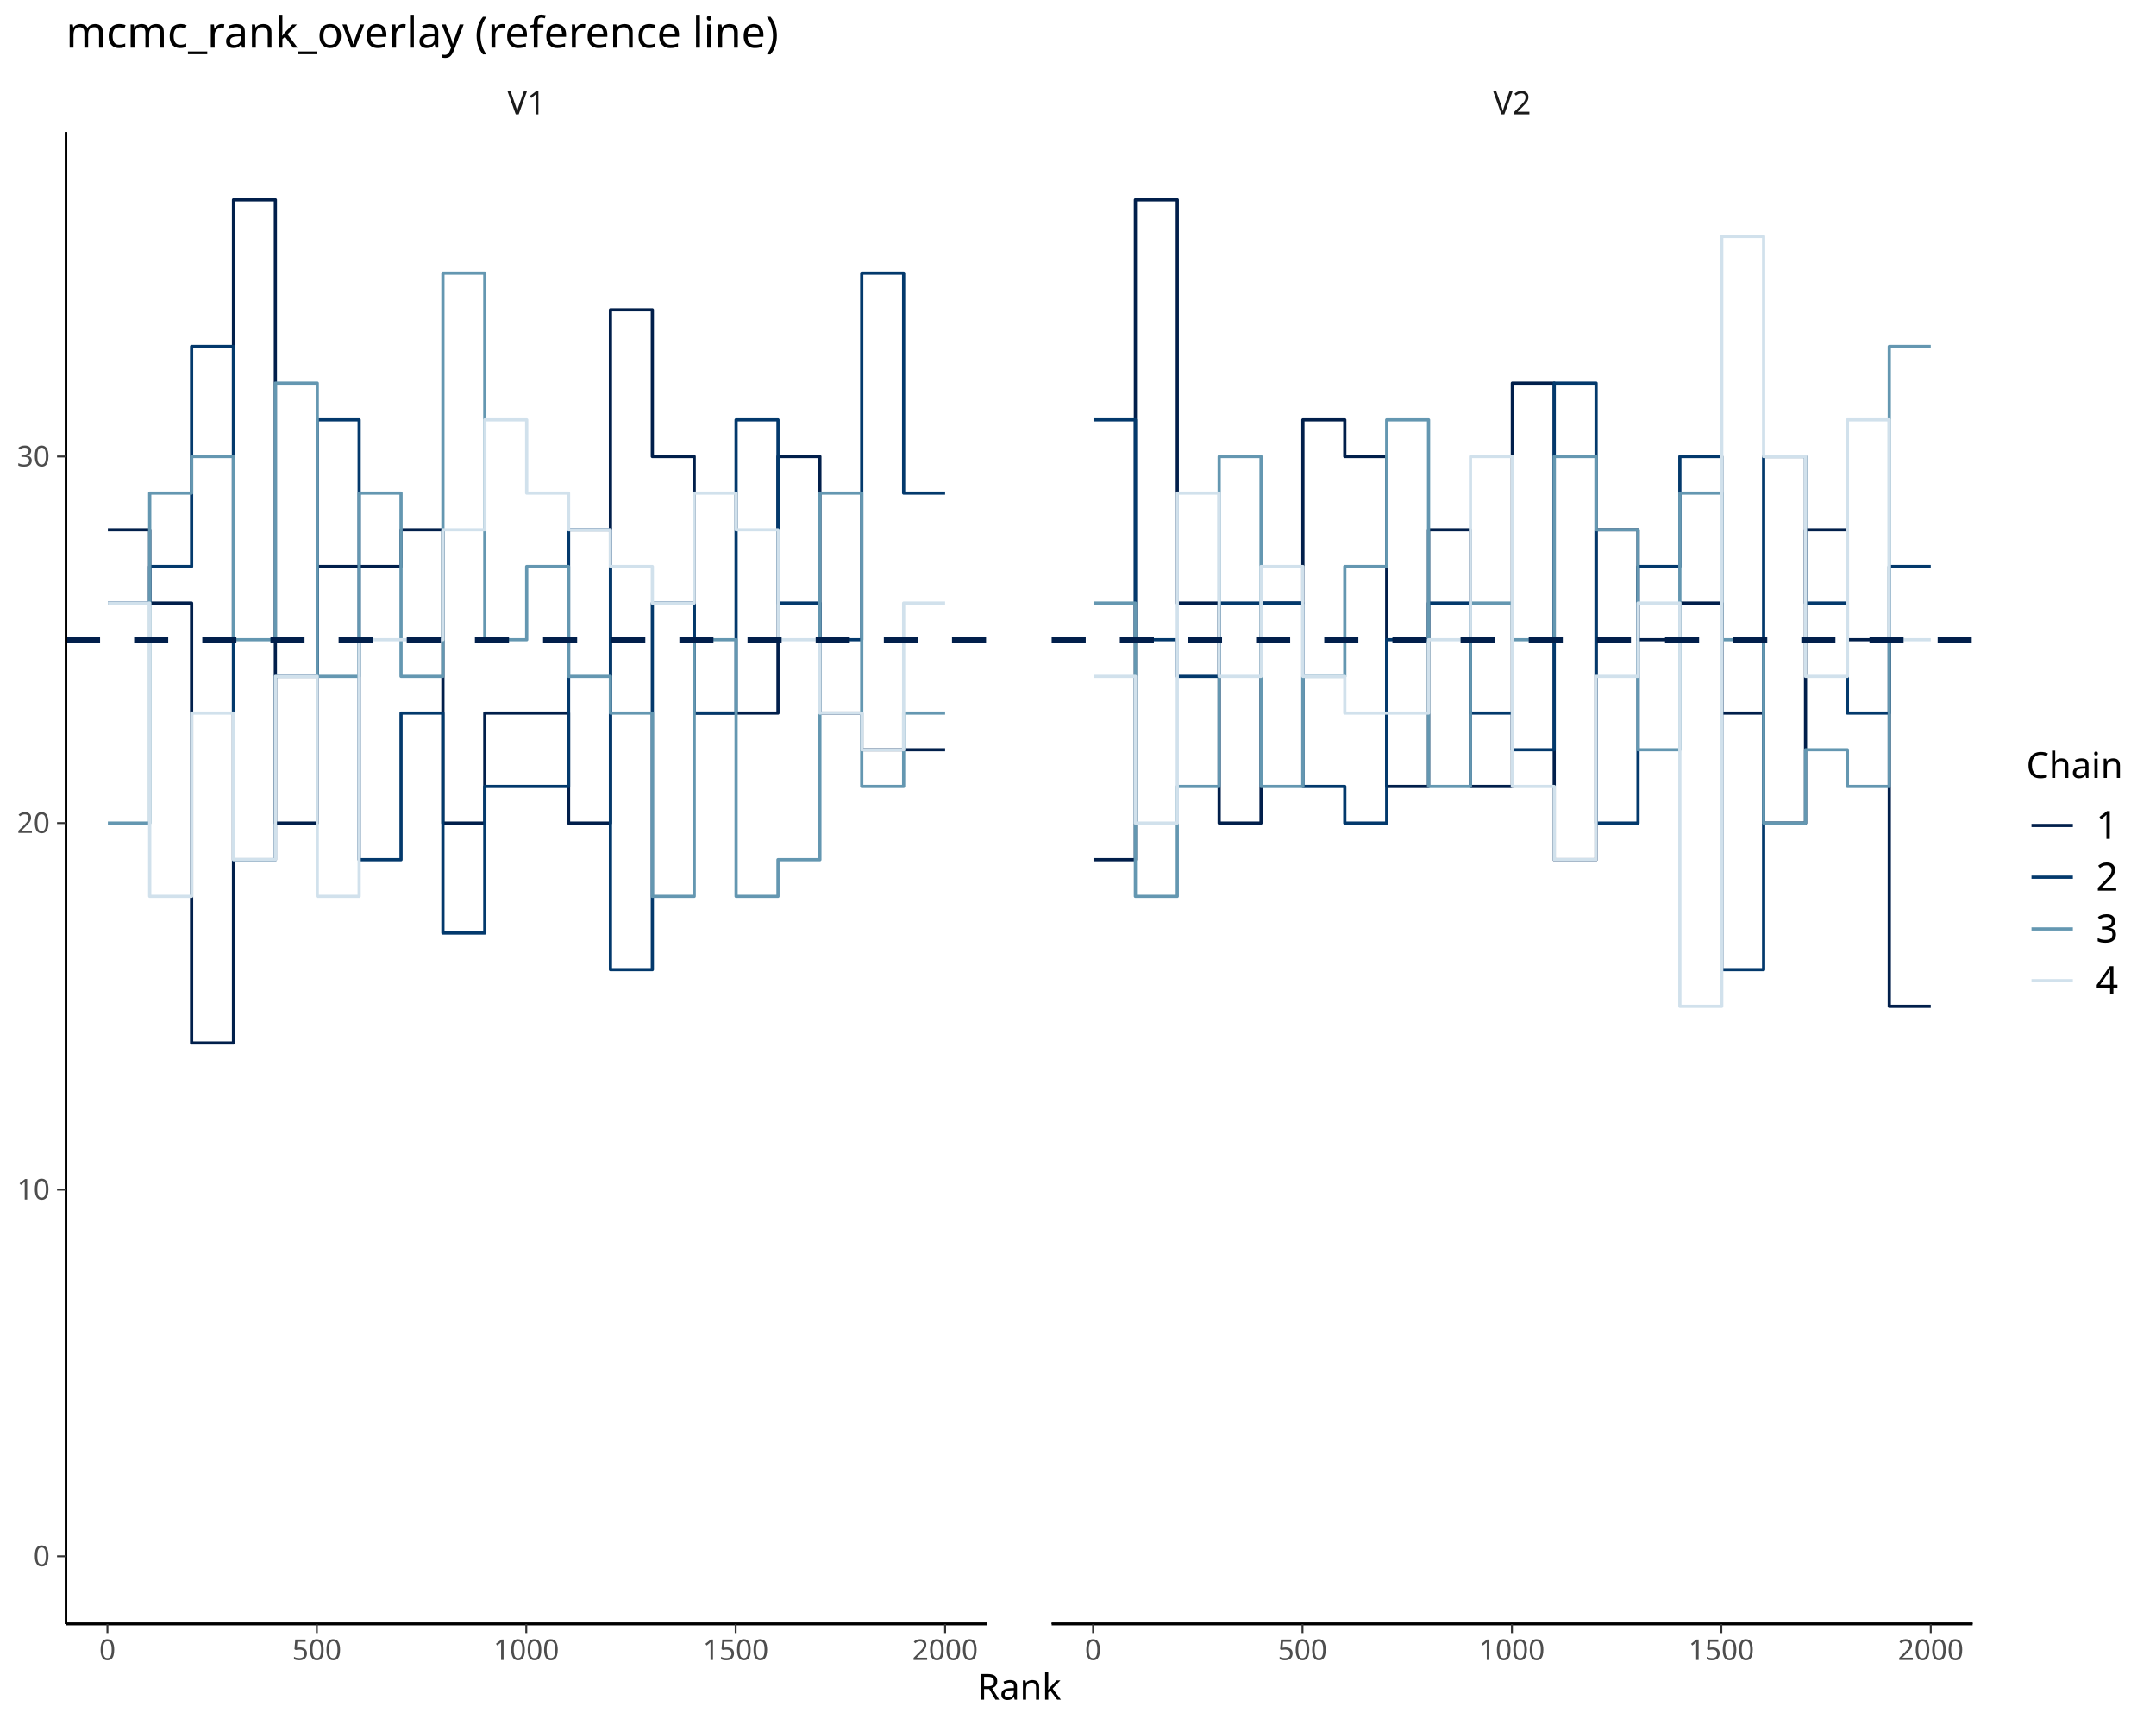
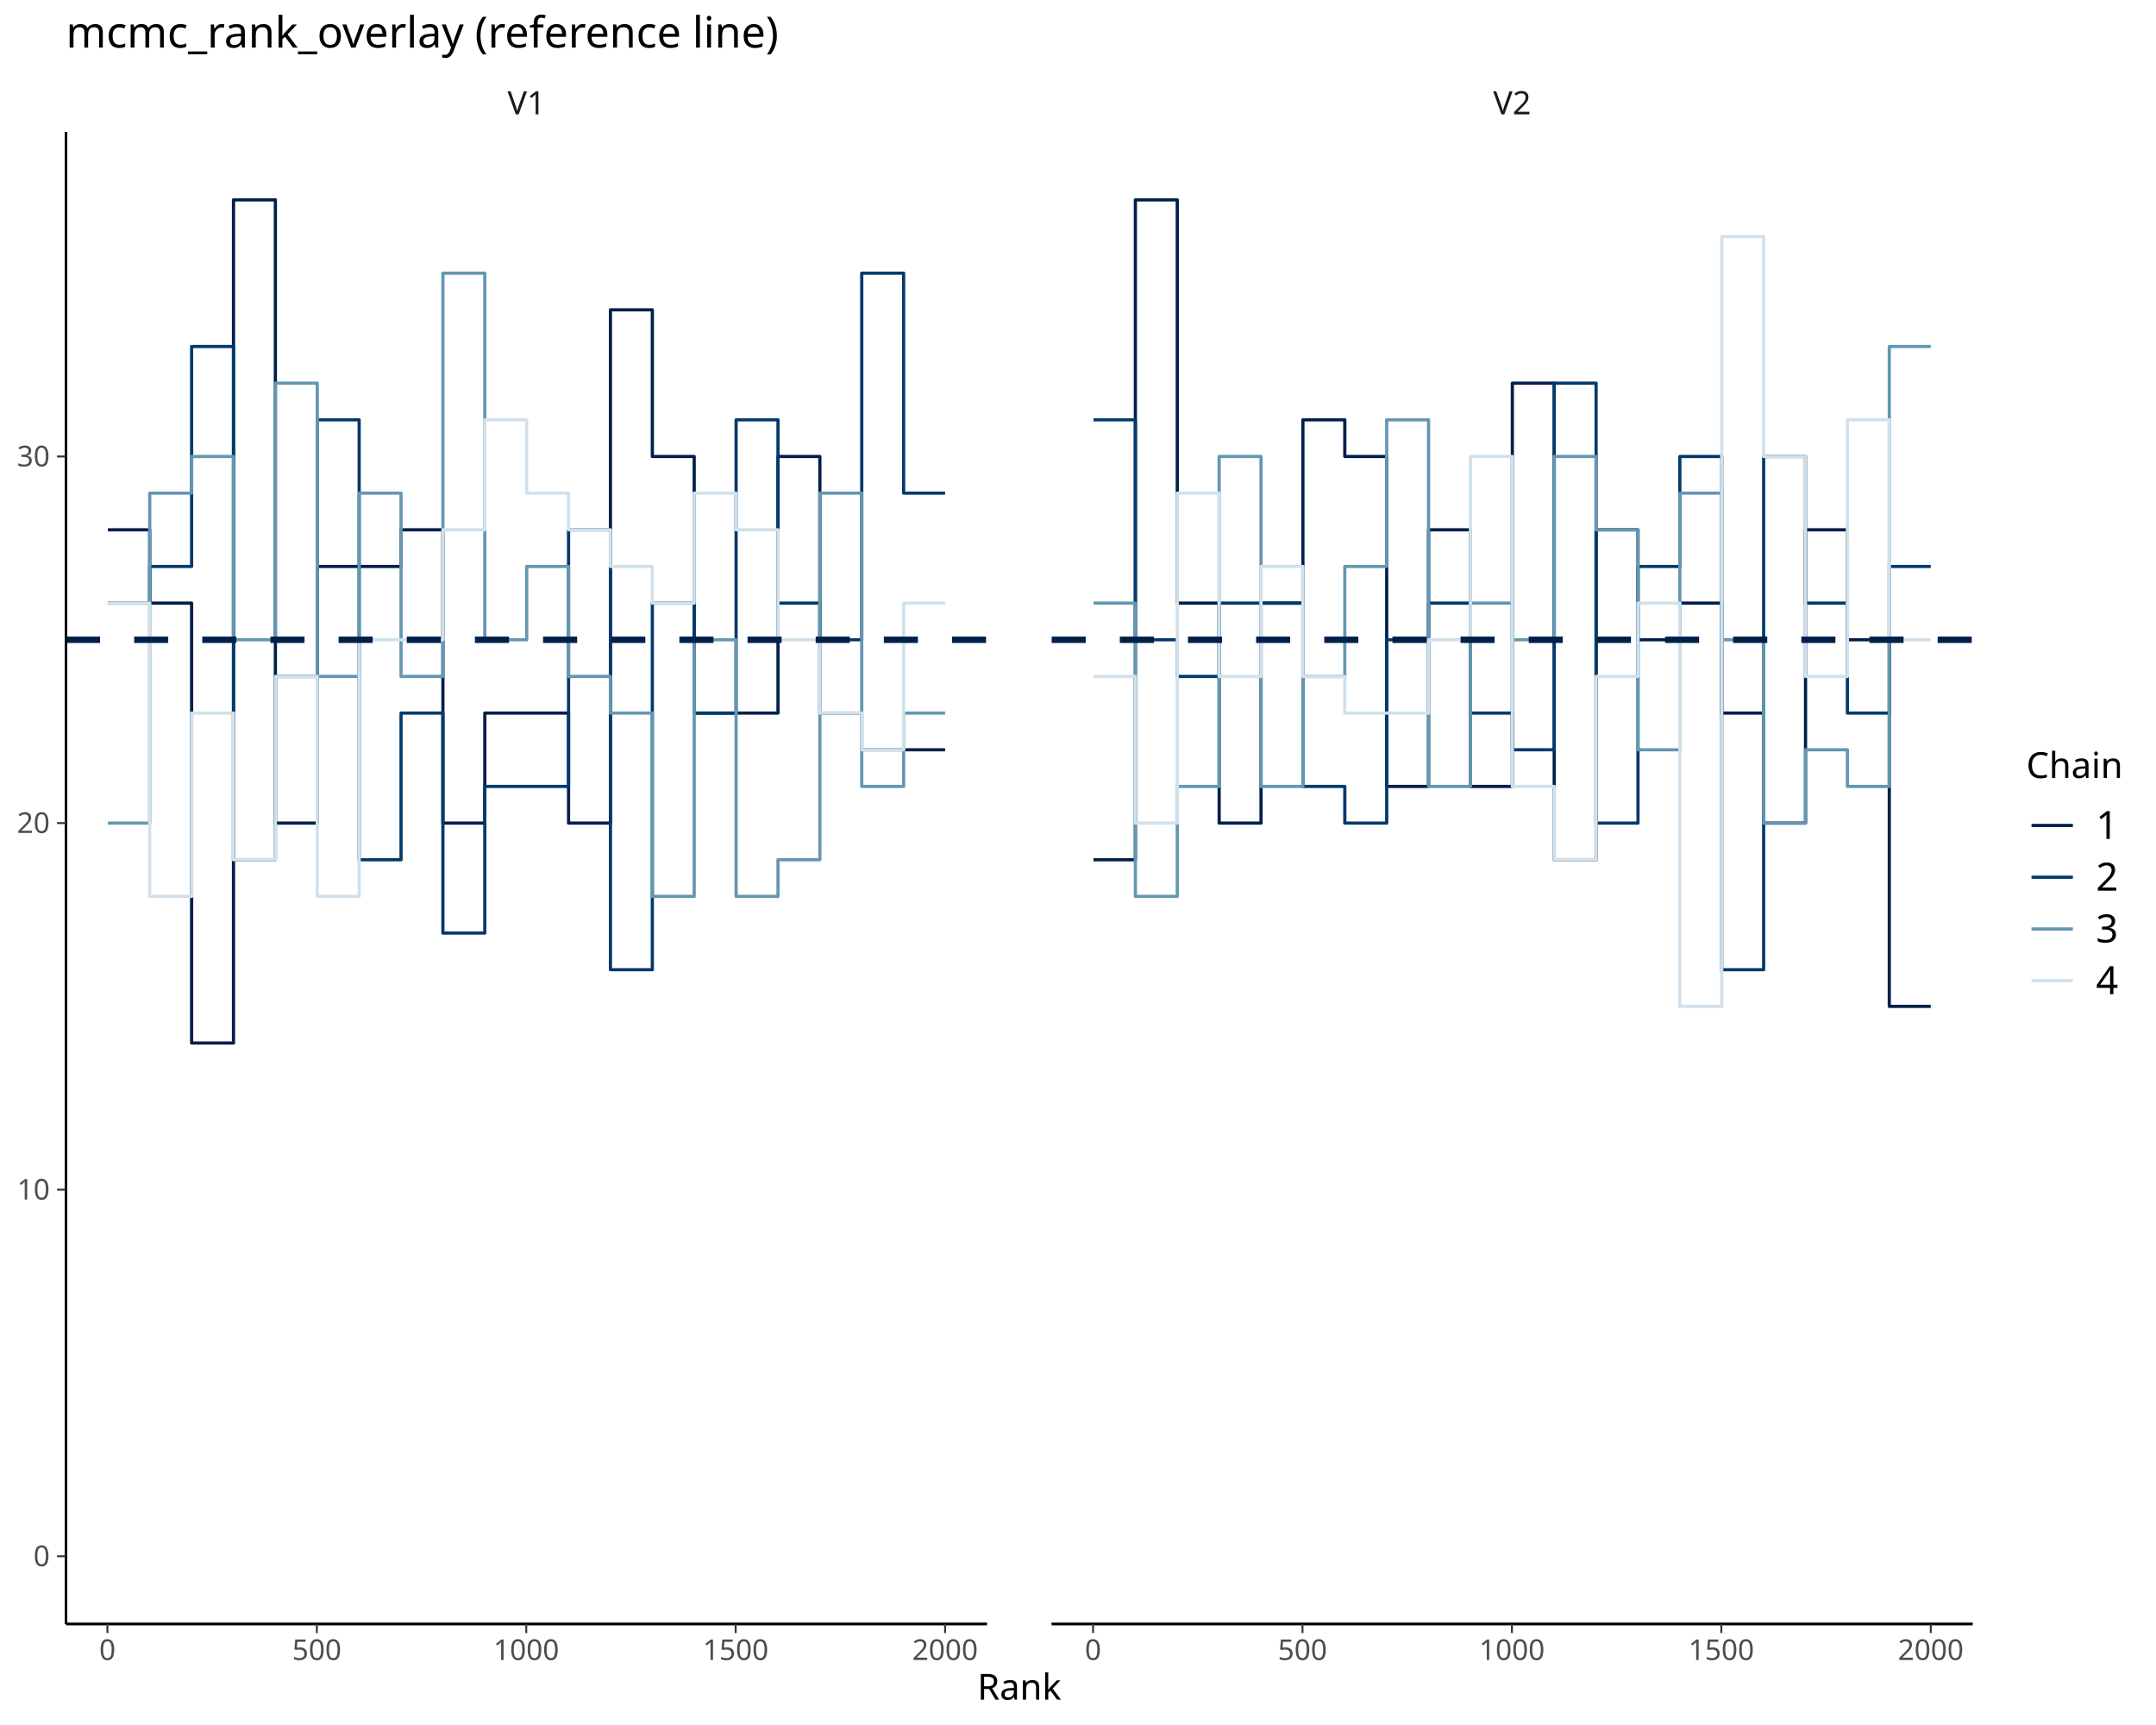
<svg xmlns="http://www.w3.org/2000/svg" class="svglite" data-engine-version="2.0" width="720.00pt" height="576.00pt" viewBox="0 0 720.00 576.00">
  <defs>
    <style type="text/css">
    .svglite line, .svglite polyline, .svglite polygon, .svglite path, .svglite rect, .svglite circle {
      fill: none;
      stroke: #000000;
      stroke-linecap: round;
      stroke-linejoin: round;
      stroke-miterlimit: 10.00;
    }
  </style>
  </defs>
  <rect width="100%" height="100%" style="stroke: none; fill: #FFFFFF;" />
  <defs>
    <clipPath id="cpMC4wMHw3MjAuMDB8MC4wMHw1NzYuMDA=">
      <rect x="0.00" y="0.00" width="720.00" height="576.00" />
    </clipPath>
  </defs>
  <g clip-path="url(#cpMC4wMHw3MjAuMDB8MC4wMHw1NzYuMDA=)">
</g>
  <defs>
    <clipPath id="cpMjIuMDR8MzI5LjYwfDQ0LjA5fDU0Mi4zMA==">
      <rect x="22.04" y="44.09" width="307.56" height="498.21" />
    </clipPath>
  </defs>
  <g clip-path="url(#cpMjIuMDR8MzI5LjYwfDQ0LjA5fDU0Mi4zMA==)">
    <polyline points="36.02,176.91 50.00,176.91 50.00,201.39 63.99,201.39 63.99,348.28 77.98,348.28 77.98,66.74 91.96,66.74 91.96,274.84 105.95,274.84 105.95,189.15 119.94,189.15 119.94,189.15 133.93,189.15 133.93,176.91 147.91,176.91 147.91,274.84 161.90,274.84 161.90,238.11 175.89,238.11 175.89,238.11 189.87,238.11 189.87,274.84 203.86,274.84 203.86,103.46 217.85,103.46 217.85,152.43 231.83,152.43 231.83,238.11 245.82,238.11 245.82,238.11 259.81,238.11 259.81,152.43 273.80,152.43 273.80,238.11 287.78,238.11 287.78,250.36 301.77,250.36 301.77,250.36 315.62,250.36 315.62,250.36 " style="stroke-width: 1.07; stroke: #011F4B; stroke-linecap: butt;" />
    <polyline points="36.02,201.39 50.00,201.39 50.00,189.15 63.99,189.15 63.99,115.70 77.98,115.70 77.98,287.08 91.96,287.08 91.96,225.87 105.95,225.87 105.95,140.19 119.94,140.19 119.94,287.08 133.93,287.08 133.93,238.11 147.91,238.11 147.91,311.56 161.90,311.56 161.90,262.60 175.89,262.60 175.89,262.60 189.87,262.60 189.87,176.91 203.86,176.91 203.86,323.80 217.85,323.80 217.85,201.39 231.83,201.39 231.83,238.11 245.82,238.11 245.82,140.19 259.81,140.19 259.81,201.39 273.80,201.39 273.80,213.63 287.78,213.63 287.78,91.22 301.77,91.22 301.77,164.67 315.62,164.67 315.62,164.67 " style="stroke-width: 1.07; stroke: #03396C; stroke-linecap: butt;" />
    <polyline points="36.02,274.84 50.00,274.84 50.00,164.67 63.99,164.67 63.99,152.43 77.98,152.43 77.98,213.63 91.96,213.63 91.96,127.94 105.95,127.94 105.95,225.87 119.94,225.87 119.94,164.67 133.93,164.67 133.93,225.87 147.91,225.87 147.91,91.22 161.90,91.22 161.90,213.63 175.89,213.63 175.89,189.15 189.87,189.15 189.87,225.87 203.86,225.87 203.86,238.11 217.85,238.11 217.85,299.32 231.83,299.32 231.83,213.63 245.82,213.63 245.82,299.32 259.81,299.32 259.81,287.08 273.80,287.08 273.80,164.67 287.78,164.67 287.78,262.60 301.77,262.60 301.77,238.11 315.62,238.11 315.62,238.11 " style="stroke-width: 1.07; stroke: #6497B1; stroke-linecap: butt;" />
    <polyline points="36.02,201.39 50.00,201.39 50.00,299.32 63.99,299.32 63.99,238.11 77.98,238.11 77.98,287.08 91.96,287.08 91.96,225.87 105.95,225.87 105.95,299.32 119.94,299.32 119.94,213.63 133.93,213.63 133.93,213.63 147.91,213.63 147.91,176.91 161.90,176.91 161.90,140.19 175.89,140.19 175.89,164.67 189.87,164.67 189.87,176.91 203.86,176.91 203.86,189.15 217.85,189.15 217.85,201.39 231.83,201.39 231.83,164.67 245.82,164.67 245.82,176.91 259.81,176.91 259.81,213.63 273.80,213.63 273.80,238.11 287.78,238.11 287.78,250.36 301.77,250.36 301.77,201.39 315.62,201.39 315.62,201.39 " style="stroke-width: 1.07; stroke: #D1E1EC; stroke-linecap: butt;" />
    <line x1="22.04" y1="213.63" x2="329.60" y2="213.63" style="stroke-width: 2.13; stroke: #011F4B; stroke-dasharray: 11.38,11.38; stroke-linecap: butt;" />
-     <line x1="22.04" y1="542.30" x2="329.60" y2="542.30" style="stroke-width: 1.07; stroke-linecap: butt;" />
+     <line x1="22.04" y1="542.30" x2="329.60" y2="542.30" style="stroke-width: 0.85; stroke-linecap: butt;" />
  </g>
  <g clip-path="url(#cpMC4wMHw3MjAuMDB8MC4wMHw1NzYuMDA=)">
</g>
  <defs>
    <clipPath id="cpMzUxLjIwfDY1OC43Nnw0NC4wOXw1NDIuMzA=">
      <rect x="351.20" y="44.09" width="307.56" height="498.21" />
    </clipPath>
  </defs>
  <g clip-path="url(#cpMzUxLjIwfDY1OC43Nnw0NC4wOXw1NDIuMzA=)">
    <polyline points="365.18,287.08 379.16,287.08 379.16,66.74 393.15,66.74 393.15,201.39 407.14,201.39 407.14,274.84 421.12,274.84 421.12,201.39 435.11,201.39 435.11,140.19 449.10,140.19 449.10,152.43 463.09,152.43 463.09,262.60 477.07,262.60 477.07,176.91 491.06,176.91 491.06,262.60 505.05,262.60 505.05,127.94 519.03,127.94 519.03,287.08 533.02,287.08 533.02,176.91 547.01,176.91 547.01,213.63 560.99,213.63 560.99,201.39 574.98,201.39 574.98,238.11 588.97,238.11 588.97,274.84 602.96,274.84 602.96,176.91 616.94,176.91 616.94,213.63 630.93,213.63 630.93,336.04 644.78,336.04 644.78,336.04 " style="stroke-width: 1.07; stroke: #011F4B; stroke-linecap: butt;" />
    <polyline points="365.18,140.19 379.16,140.19 379.16,213.63 393.15,213.63 393.15,225.87 407.14,225.87 407.14,201.39 421.12,201.39 421.12,201.39 435.11,201.39 435.11,262.60 449.10,262.60 449.10,274.84 463.09,274.84 463.09,213.63 477.07,213.63 477.07,201.39 491.06,201.39 491.06,238.11 505.05,238.11 505.05,250.36 519.03,250.36 519.03,127.94 533.02,127.94 533.02,274.84 547.01,274.84 547.01,189.15 560.99,189.15 560.99,152.43 574.98,152.43 574.98,323.80 588.97,323.80 588.97,152.43 602.96,152.43 602.96,201.39 616.94,201.39 616.94,238.11 630.93,238.11 630.93,189.15 644.78,189.15 644.78,189.15 " style="stroke-width: 1.07; stroke: #03396C; stroke-linecap: butt;" />
    <polyline points="365.18,201.39 379.16,201.39 379.16,299.32 393.15,299.32 393.15,262.60 407.14,262.60 407.14,152.43 421.12,152.43 421.12,262.60 435.11,262.60 435.11,225.87 449.10,225.87 449.10,189.15 463.09,189.15 463.09,140.19 477.07,140.19 477.07,262.60 491.06,262.60 491.06,201.39 505.05,201.39 505.05,213.63 519.03,213.63 519.03,152.43 533.02,152.43 533.02,176.91 547.01,176.91 547.01,250.36 560.99,250.36 560.99,164.67 574.98,164.67 574.98,213.63 588.97,213.63 588.97,274.84 602.96,274.84 602.96,250.36 616.94,250.36 616.94,262.60 630.93,262.60 630.93,115.70 644.78,115.70 644.78,115.70 " style="stroke-width: 1.07; stroke: #6497B1; stroke-linecap: butt;" />
    <polyline points="365.18,225.87 379.16,225.87 379.16,274.84 393.15,274.84 393.15,164.67 407.14,164.67 407.14,225.87 421.12,225.87 421.12,189.15 435.11,189.15 435.11,225.87 449.10,225.87 449.10,238.11 463.09,238.11 463.09,238.11 477.07,238.11 477.07,213.63 491.06,213.63 491.06,152.43 505.05,152.43 505.05,262.60 519.03,262.60 519.03,287.08 533.02,287.08 533.02,225.87 547.01,225.87 547.01,201.39 560.99,201.39 560.99,336.04 574.98,336.04 574.98,78.98 588.97,78.98 588.97,152.43 602.96,152.43 602.96,225.87 616.94,225.87 616.94,140.19 630.93,140.19 630.93,213.63 644.78,213.63 644.78,213.63 " style="stroke-width: 1.07; stroke: #D1E1EC; stroke-linecap: butt;" />
    <line x1="351.20" y1="213.63" x2="658.76" y2="213.63" style="stroke-width: 2.13; stroke: #011F4B; stroke-dasharray: 11.38,11.38; stroke-linecap: butt;" />
-     <line x1="351.20" y1="542.30" x2="658.76" y2="542.30" style="stroke-width: 1.07; stroke-linecap: butt;" />
+     <line x1="351.20" y1="542.30" x2="658.76" y2="542.30" style="stroke-width: 0.85; stroke-linecap: butt;" />
  </g>
  <g clip-path="url(#cpMC4wMHw3MjAuMDB8MC4wMHw1NzYuMDA=)">
</g>
  <defs>
    <clipPath id="cpMjIuMDR8MzI5LjYwfDI0Ljg1fDQ0LjA5">
      <rect x="22.04" y="24.85" width="307.56" height="19.24" />
    </clipPath>
  </defs>
  <g clip-path="url(#cpMjIuMDR8MzI5LjYwfDI0Ljg1fDQ0LjA5)">
    <text x="175.82" y="38.19" text-anchor="middle" style="font-size: 10.80px; fill: #1A1A1A; font-family: sans;" textLength="13.21px" lengthAdjust="spacingAndGlyphs">V1</text>
  </g>
  <g clip-path="url(#cpMC4wMHw3MjAuMDB8MC4wMHw1NzYuMDA=)">
</g>
  <defs>
    <clipPath id="cpMzUxLjIwfDY1OC43NnwyNC44NXw0NC4wOQ==">
      <rect x="351.20" y="24.85" width="307.56" height="19.24" />
    </clipPath>
  </defs>
  <g clip-path="url(#cpMzUxLjIwfDY1OC43NnwyNC44NXw0NC4wOQ==)">
    <text x="504.98" y="38.19" text-anchor="middle" style="font-size: 10.80px; fill: #1A1A1A; font-family: sans;" textLength="13.21px" lengthAdjust="spacingAndGlyphs">V2</text>
  </g>
  <g clip-path="url(#cpMC4wMHw3MjAuMDB8MC4wMHw1NzYuMDA=)">
    <polyline points="22.04,542.30 329.60,542.30 " style="stroke-width: 0.85; stroke-linecap: butt;" />
    <polyline points="35.88,545.29 35.88,542.30 " style="stroke-width: 0.64; stroke: #333333; stroke-linecap: butt;" />
    <polyline points="105.81,545.29 105.81,542.30 " style="stroke-width: 0.64; stroke: #333333; stroke-linecap: butt;" />
    <polyline points="175.75,545.29 175.75,542.30 " style="stroke-width: 0.64; stroke: #333333; stroke-linecap: butt;" />
    <polyline points="245.68,545.29 245.68,542.30 " style="stroke-width: 0.64; stroke: #333333; stroke-linecap: butt;" />
    <polyline points="315.62,545.29 315.62,542.30 " style="stroke-width: 0.64; stroke: #333333; stroke-linecap: butt;" />
    <text x="35.88" y="554.29" text-anchor="middle" style="font-size: 9.60px; fill: #4D4D4D; font-family: sans;" textLength="5.34px" lengthAdjust="spacingAndGlyphs">0</text>
    <text x="105.81" y="554.29" text-anchor="middle" style="font-size: 9.60px; fill: #4D4D4D; font-family: sans;" textLength="16.02px" lengthAdjust="spacingAndGlyphs">500</text>
    <text x="175.75" y="554.29" text-anchor="middle" style="font-size: 9.60px; fill: #4D4D4D; font-family: sans;" textLength="21.36px" lengthAdjust="spacingAndGlyphs">1000</text>
    <text x="245.68" y="554.29" text-anchor="middle" style="font-size: 9.60px; fill: #4D4D4D; font-family: sans;" textLength="21.36px" lengthAdjust="spacingAndGlyphs">1500</text>
    <text x="315.62" y="554.29" text-anchor="middle" style="font-size: 9.60px; fill: #4D4D4D; font-family: sans;" textLength="21.36px" lengthAdjust="spacingAndGlyphs">2000</text>
    <polyline points="351.20,542.30 658.76,542.30 " style="stroke-width: 0.85; stroke-linecap: butt;" />
    <polyline points="365.04,545.29 365.04,542.30 " style="stroke-width: 0.64; stroke: #333333; stroke-linecap: butt;" />
    <polyline points="434.97,545.29 434.97,542.30 " style="stroke-width: 0.64; stroke: #333333; stroke-linecap: butt;" />
    <polyline points="504.91,545.29 504.91,542.30 " style="stroke-width: 0.64; stroke: #333333; stroke-linecap: butt;" />
    <polyline points="574.84,545.29 574.84,542.30 " style="stroke-width: 0.64; stroke: #333333; stroke-linecap: butt;" />
    <polyline points="644.78,545.29 644.78,542.30 " style="stroke-width: 0.64; stroke: #333333; stroke-linecap: butt;" />
    <text x="365.04" y="554.29" text-anchor="middle" style="font-size: 9.60px; fill: #4D4D4D; font-family: sans;" textLength="5.34px" lengthAdjust="spacingAndGlyphs">0</text>
    <text x="434.97" y="554.29" text-anchor="middle" style="font-size: 9.60px; fill: #4D4D4D; font-family: sans;" textLength="16.02px" lengthAdjust="spacingAndGlyphs">500</text>
    <text x="504.91" y="554.29" text-anchor="middle" style="font-size: 9.60px; fill: #4D4D4D; font-family: sans;" textLength="21.36px" lengthAdjust="spacingAndGlyphs">1000</text>
    <text x="574.84" y="554.29" text-anchor="middle" style="font-size: 9.60px; fill: #4D4D4D; font-family: sans;" textLength="21.36px" lengthAdjust="spacingAndGlyphs">1500</text>
    <text x="644.78" y="554.29" text-anchor="middle" style="font-size: 9.60px; fill: #4D4D4D; font-family: sans;" textLength="21.36px" lengthAdjust="spacingAndGlyphs">2000</text>
    <polyline points="22.04,542.30 22.04,44.09 " style="stroke-width: 0.85; stroke-linecap: butt;" />
    <text x="16.66" y="522.96" text-anchor="end" style="font-size: 9.60px; fill: #4D4D4D; font-family: sans;" textLength="5.34px" lengthAdjust="spacingAndGlyphs">0</text>
    <text x="16.66" y="400.55" text-anchor="end" style="font-size: 9.60px; fill: #4D4D4D; font-family: sans;" textLength="10.68px" lengthAdjust="spacingAndGlyphs">10</text>
    <text x="16.66" y="278.14" text-anchor="end" style="font-size: 9.60px; fill: #4D4D4D; font-family: sans;" textLength="10.68px" lengthAdjust="spacingAndGlyphs">20</text>
    <text x="16.66" y="155.73" text-anchor="end" style="font-size: 9.60px; fill: #4D4D4D; font-family: sans;" textLength="10.68px" lengthAdjust="spacingAndGlyphs">30</text>
    <polyline points="19.05,519.66 22.04,519.66 " style="stroke-width: 0.64; stroke: #333333; stroke-linecap: butt;" />
    <polyline points="19.05,397.25 22.04,397.25 " style="stroke-width: 0.64; stroke: #333333; stroke-linecap: butt;" />
    <polyline points="19.05,274.84 22.04,274.84 " style="stroke-width: 0.64; stroke: #333333; stroke-linecap: butt;" />
    <polyline points="19.05,152.43 22.04,152.43 " style="stroke-width: 0.64; stroke: #333333; stroke-linecap: butt;" />
    <text x="340.40" y="567.53" text-anchor="middle" style="font-size: 12.00px; font-family: sans;" textLength="28.02px" lengthAdjust="spacingAndGlyphs">Rank</text>
    <text x="676.69" y="259.78" style="font-size: 12.00px; font-family: sans;" textLength="31.36px" lengthAdjust="spacingAndGlyphs">Chain</text>
    <line x1="678.42" y1="275.64" x2="692.24" y2="275.64" style="stroke-width: 1.07; stroke: #011F4B; stroke-linecap: butt;" />
    <line x1="678.42" y1="292.92" x2="692.24" y2="292.92" style="stroke-width: 1.07; stroke: #03396C; stroke-linecap: butt;" />
    <line x1="678.42" y1="310.20" x2="692.24" y2="310.20" style="stroke-width: 1.07; stroke: #6497B1; stroke-linecap: butt;" />
    <line x1="678.42" y1="327.48" x2="692.24" y2="327.48" style="stroke-width: 1.07; stroke: #D1E1EC; stroke-linecap: butt;" />
    <text x="699.95" y="280.12" style="font-size: 13.00px; font-family: sans;" textLength="7.23px" lengthAdjust="spacingAndGlyphs">1</text>
    <text x="699.95" y="297.40" style="font-size: 13.00px; font-family: sans;" textLength="7.23px" lengthAdjust="spacingAndGlyphs">2</text>
    <text x="699.95" y="314.68" style="font-size: 13.00px; font-family: sans;" textLength="7.23px" lengthAdjust="spacingAndGlyphs">3</text>
    <text x="699.95" y="331.96" style="font-size: 13.00px; font-family: sans;" textLength="7.23px" lengthAdjust="spacingAndGlyphs">4</text>
    <text x="22.04" y="15.89" style="font-size: 14.40px; font-family: sans;" textLength="229.73px" lengthAdjust="spacingAndGlyphs">mcmc_rank_overlay (reference line)</text>
  </g>
</svg>
